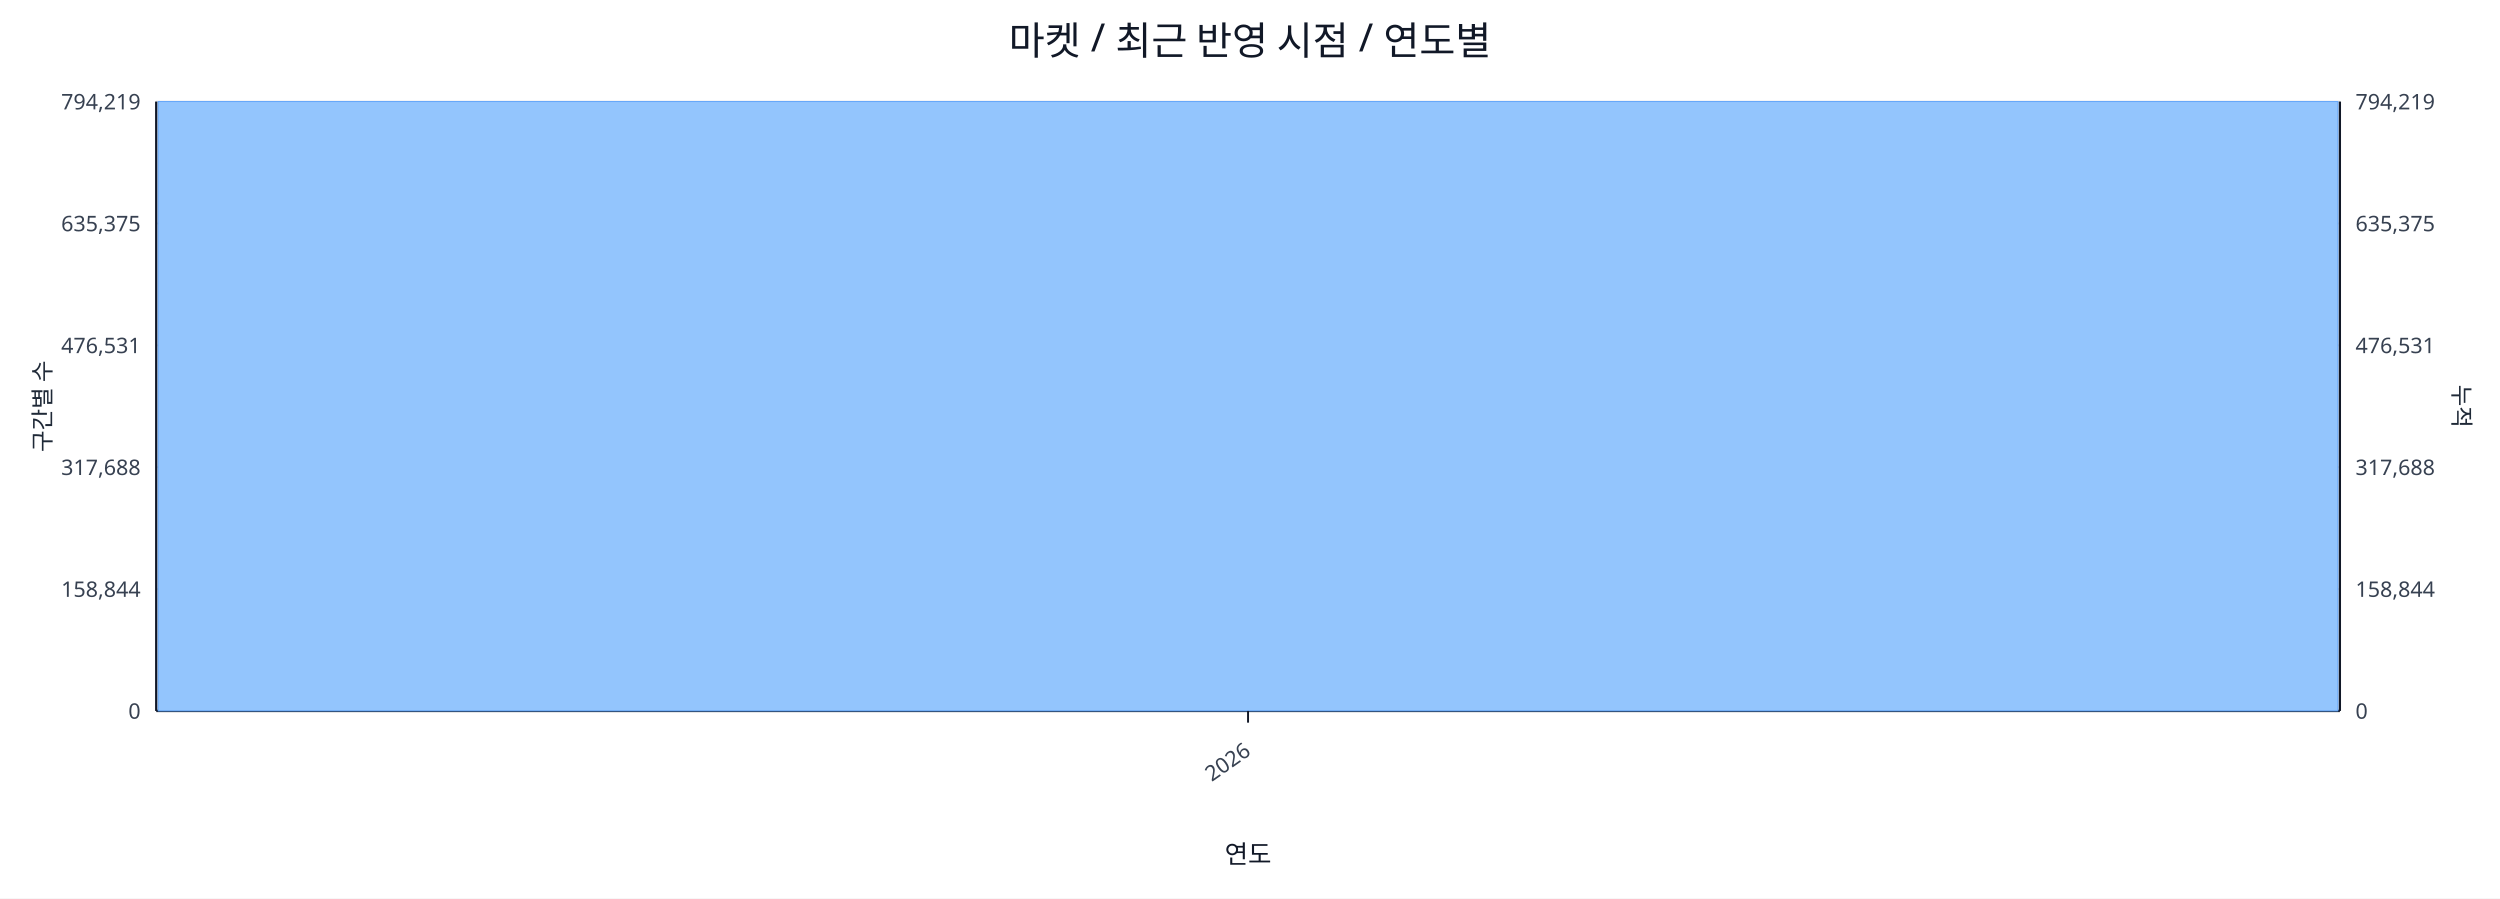
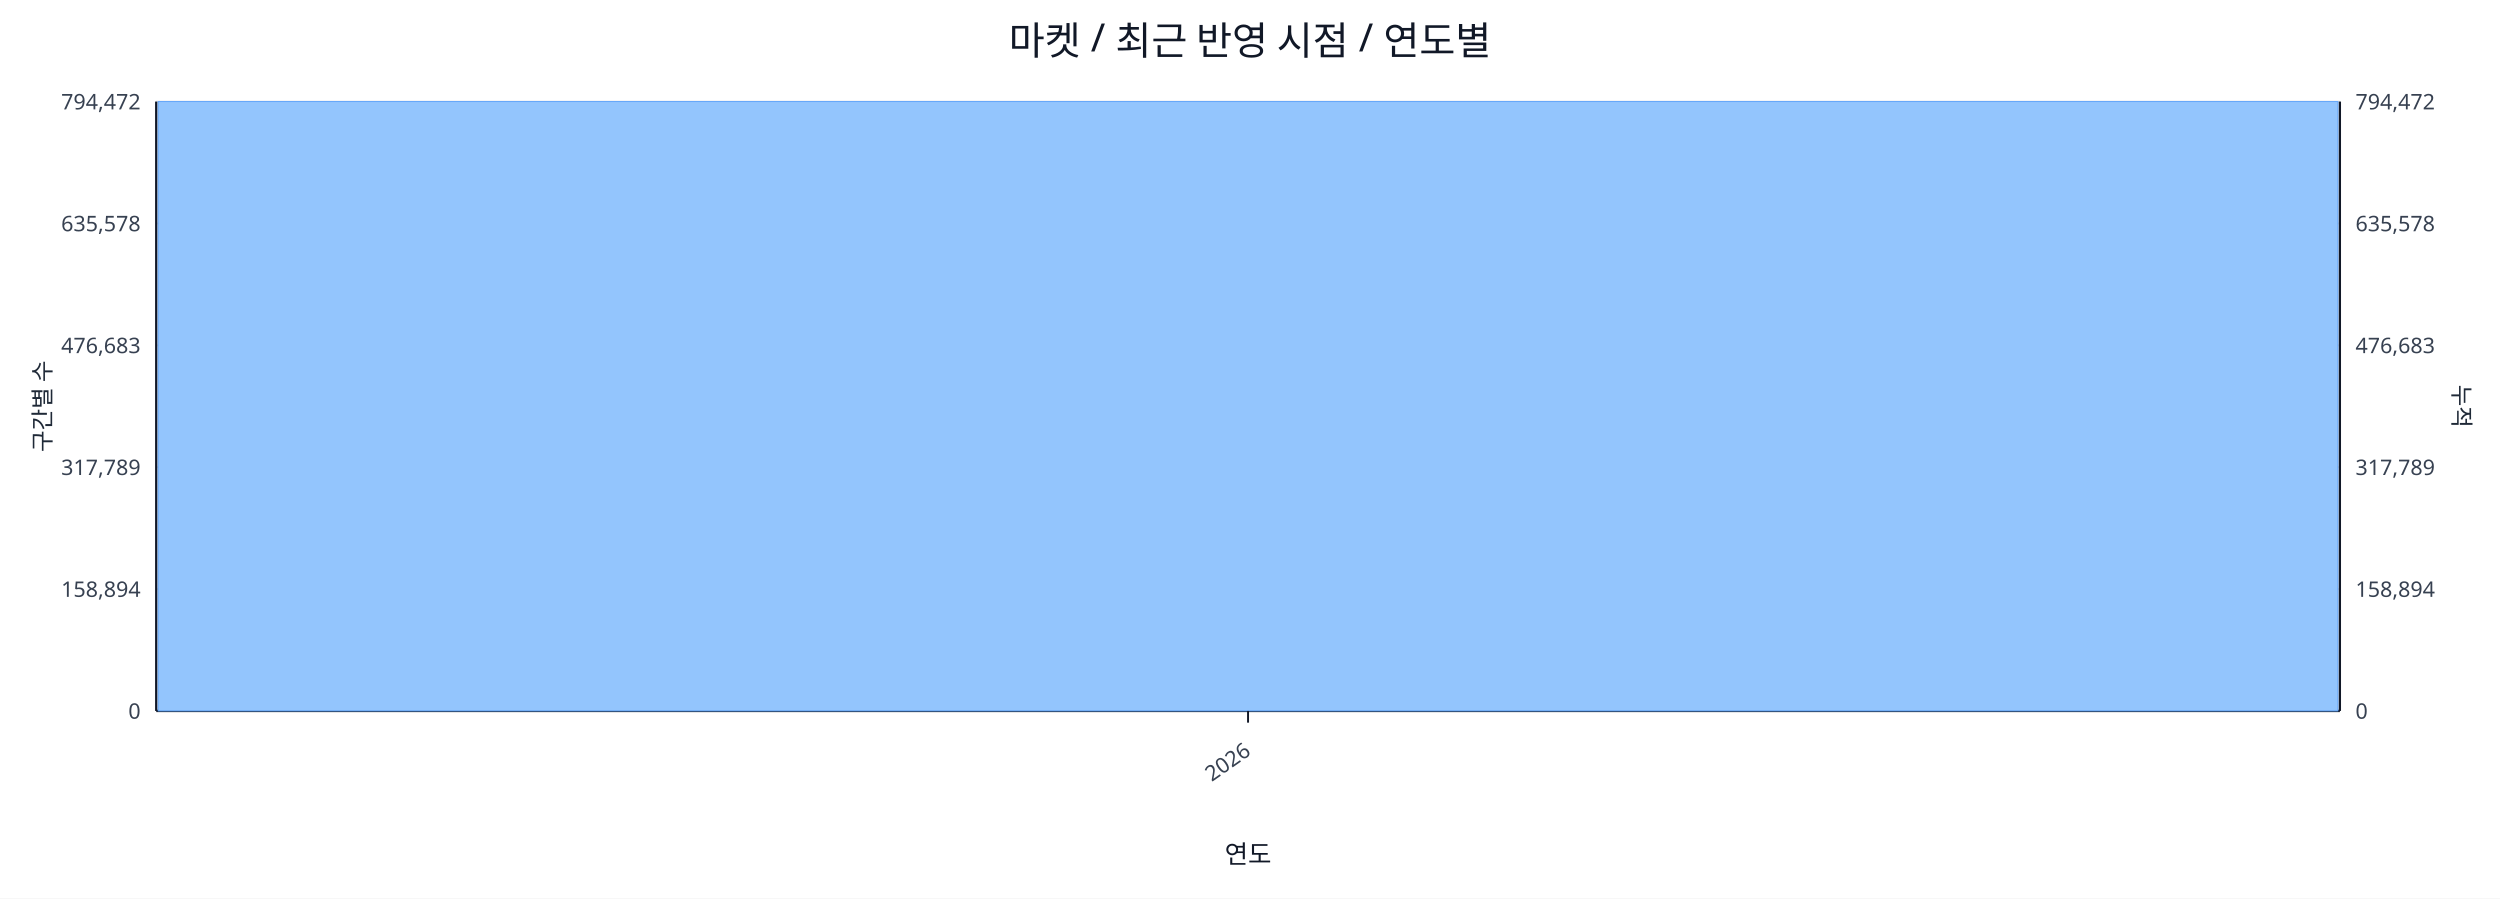
<svg xmlns="http://www.w3.org/2000/svg" width="1280" height="460" viewBox="0 0 1280 460">
  <rect x="0" y="0" width="100%" height="100%" fill="#ffffff" />
  <text x="640.0" y="28" font-size="20" text-anchor="middle" font-family="sans-serif" fill="#111827">마켓 / 최근 반영 시점 / 연도별</text>
  <line x1="80.0" y1="52.0" x2="1198.0" y2="52.0" stroke="#e5e7eb" stroke-width="1" />
-   <text x="72.0" y="56.0" font-size="11" text-anchor="end" font-family="sans-serif" fill="#374151">794,219</text>
-   <text x="1206.0" y="56.0" font-size="11" text-anchor="start" font-family="sans-serif" fill="#374151">794,219</text>
+   <text x="72.0" y="56.0" font-size="11" text-anchor="end" font-family="sans-serif" fill="#374151">794,472</text>
+   <text x="1206.0" y="56.0" font-size="11" text-anchor="start" font-family="sans-serif" fill="#374151">794,472</text>
  <line x1="80.0" y1="114.4" x2="1198.0" y2="114.4" stroke="#e5e7eb" stroke-width="1" />
-   <text x="72.0" y="118.4" font-size="11" text-anchor="end" font-family="sans-serif" fill="#374151">635,375</text>
-   <text x="1206.0" y="118.4" font-size="11" text-anchor="start" font-family="sans-serif" fill="#374151">635,375</text>
+   <text x="72.0" y="118.4" font-size="11" text-anchor="end" font-family="sans-serif" fill="#374151">635,578</text>
+   <text x="1206.0" y="118.4" font-size="11" text-anchor="start" font-family="sans-serif" fill="#374151">635,578</text>
  <line x1="80.0" y1="176.8" x2="1198.0" y2="176.8" stroke="#e5e7eb" stroke-width="1" />
-   <text x="72.0" y="180.8" font-size="11" text-anchor="end" font-family="sans-serif" fill="#374151">476,531</text>
-   <text x="1206.0" y="180.8" font-size="11" text-anchor="start" font-family="sans-serif" fill="#374151">476,531</text>
+   <text x="72.0" y="180.8" font-size="11" text-anchor="end" font-family="sans-serif" fill="#374151">476,683</text>
+   <text x="1206.0" y="180.8" font-size="11" text-anchor="start" font-family="sans-serif" fill="#374151">476,683</text>
  <line x1="80.0" y1="239.2" x2="1198.0" y2="239.2" stroke="#e5e7eb" stroke-width="1" />
-   <text x="72.0" y="243.2" font-size="11" text-anchor="end" font-family="sans-serif" fill="#374151">317,688</text>
-   <text x="1206.0" y="243.2" font-size="11" text-anchor="start" font-family="sans-serif" fill="#374151">317,688</text>
+   <text x="72.0" y="243.2" font-size="11" text-anchor="end" font-family="sans-serif" fill="#374151">317,789</text>
+   <text x="1206.0" y="243.2" font-size="11" text-anchor="start" font-family="sans-serif" fill="#374151">317,789</text>
  <line x1="80.0" y1="301.6" x2="1198.0" y2="301.6" stroke="#e5e7eb" stroke-width="1" />
-   <text x="72.0" y="305.6" font-size="11" text-anchor="end" font-family="sans-serif" fill="#374151">158,844</text>
-   <text x="1206.0" y="305.6" font-size="11" text-anchor="start" font-family="sans-serif" fill="#374151">158,844</text>
+   <text x="72.0" y="305.6" font-size="11" text-anchor="end" font-family="sans-serif" fill="#374151">158,894</text>
+   <text x="1206.0" y="305.6" font-size="11" text-anchor="start" font-family="sans-serif" fill="#374151">158,894</text>
  <line x1="80.0" y1="364.0" x2="1198.0" y2="364.0" stroke="#e5e7eb" stroke-width="1" />
  <text x="72.0" y="368.0" font-size="11" text-anchor="end" font-family="sans-serif" fill="#374151">0</text>
  <text x="1206.0" y="368.0" font-size="11" text-anchor="start" font-family="sans-serif" fill="#374151">0</text>
  <line x1="80.0" y1="364.0" x2="1198.0" y2="364.0" stroke="#111827" stroke-width="1.2" />
  <line x1="80.0" y1="52.0" x2="80.0" y2="364.0" stroke="#111827" stroke-width="1.2" />
  <line x1="1198.0" y1="52.0" x2="1198.0" y2="364.0" stroke="#111827" stroke-width="1.2" />
  <rect x="81.0" y="52.0" width="1116.0" height="312.0" fill="#93c5fd" stroke="#60a5fa" stroke-width="0.5" />
  <polyline fill="none" stroke="#ef4444" stroke-width="2" points="639.0,52.0" />
  <line x1="639.0" y1="364.0" x2="639.0" y2="370.0" stroke="#111827" stroke-width="1" />
  <text x="641.0" y="386.0" font-size="11" text-anchor="end" transform="rotate(-35 641.0 386.0)" font-family="sans-serif" fill="#374151">2026</text>
  <text x="26" y="208.0" font-size="12" transform="rotate(-90 26 208.0)" text-anchor="middle" font-family="sans-serif" fill="#1f2937">구간별 수</text>
  <text x="1256.0" y="208.0" font-size="12" transform="rotate(90 1256.0 208.0)" text-anchor="middle" font-family="sans-serif" fill="#1f2937">누적</text>
  <text x="639.0" y="442.0" font-size="13" text-anchor="middle" font-family="sans-serif" fill="#111827">연도</text>
</svg>
